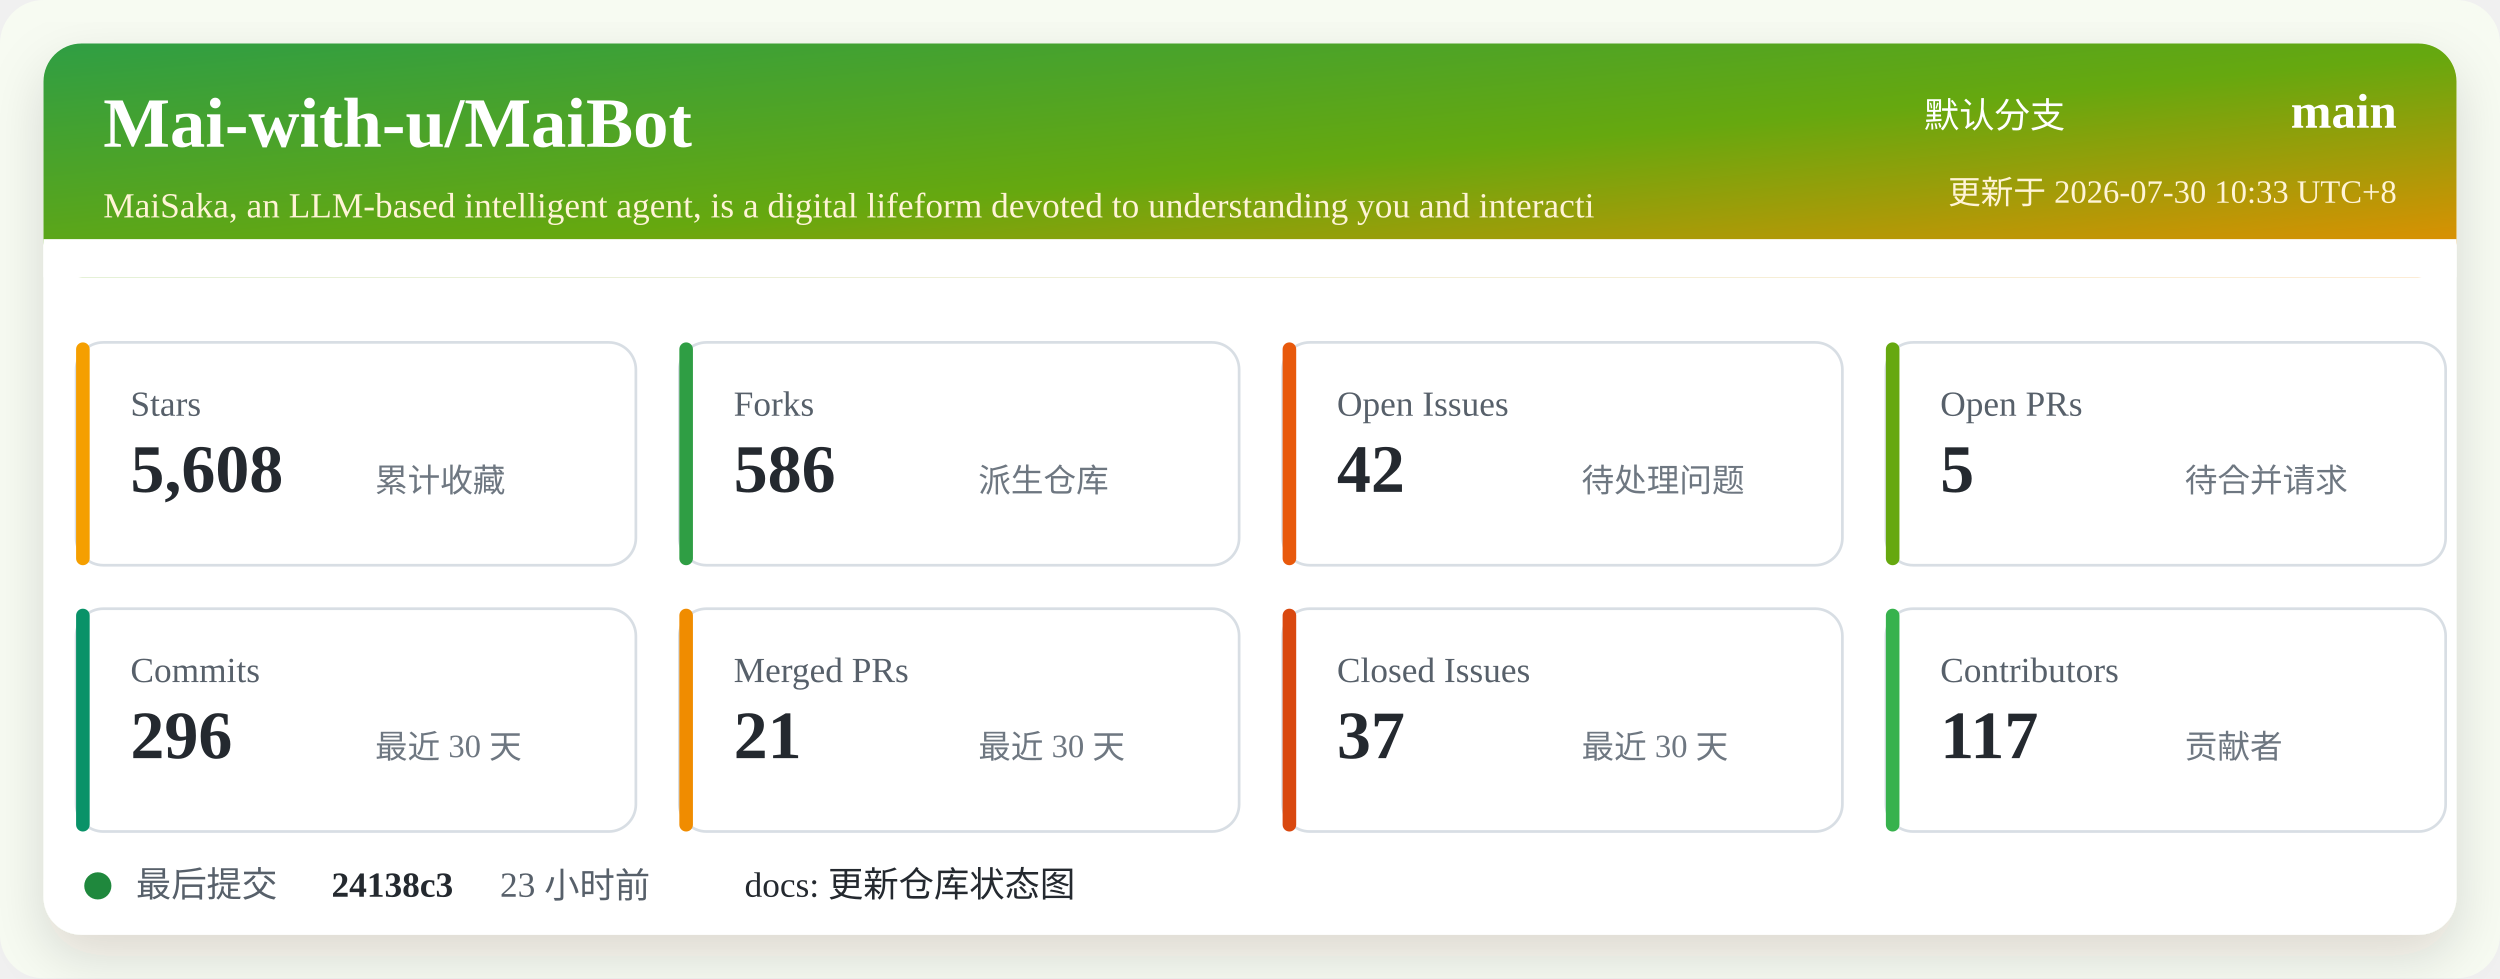
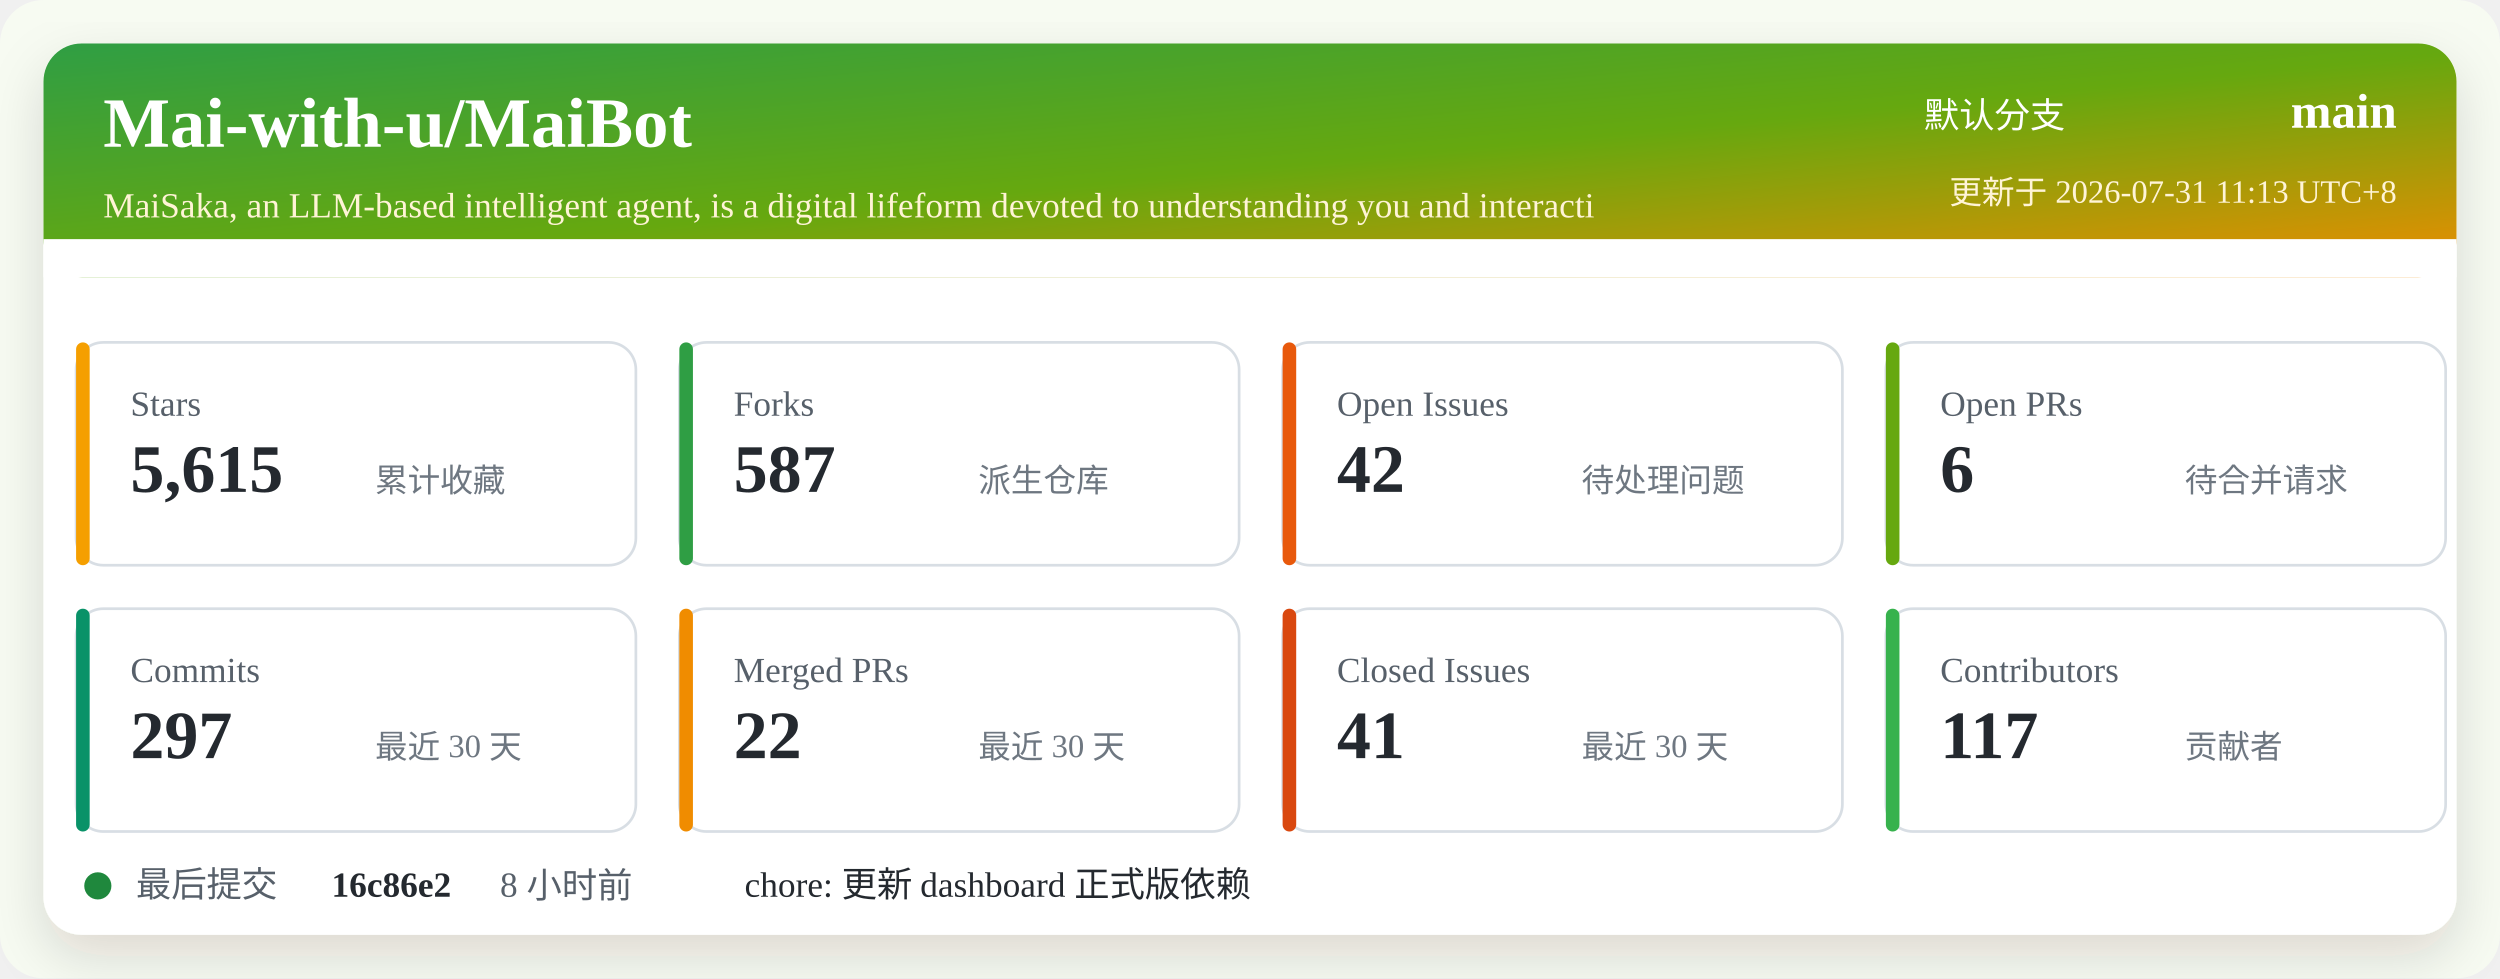
<svg xmlns="http://www.w3.org/2000/svg" width="920" height="360" viewBox="0 0 920 360" role="img" aria-labelledby="title desc">
  <defs>
    <linearGradient id="header" x1="0" x2="1" y1="0" y2="1">
      <stop offset="0%" stop-color="#2f9e44" />
      <stop offset="52%" stop-color="#66a80f" />
      <stop offset="100%" stop-color="#f08c00" />
    </linearGradient>
    <filter id="shadow" x="-5%" y="-5%" width="110%" height="110%">
      <feDropShadow dx="0" dy="8" stdDeviation="10" flood-color="#2b2318" flood-opacity="0.14" />
    </filter>
  </defs>
  <rect width="920" height="360" rx="16" fill="#f7fbf2" />
  <rect x="16" y="16" width="888" height="328" rx="14" fill="#ffffff" filter="url(#shadow)" />
  <rect x="16" y="16" width="888" height="86" rx="14" fill="url(#header)" />
  <path d="M16 88 H904 V102 H16 Z" fill="#ffffff" />
  <text x="38" y="54" fill="#ffffff" font-size="26" font-weight="700">Mai-with-u/MaiBot</text>
  <text x="38" y="80" fill="#fff4d6" font-size="13">MaiSaka, an LLM-based intelligent agent, is a digital lifeform devoted to understanding you and interacti</text>
  <text x="760" y="47" fill="#ffffff" font-size="13" text-anchor="end">默认分支</text>
  <text x="882" y="47" fill="#ffffff" font-size="18" font-weight="700" text-anchor="end">main</text>
-   <text x="882" y="75" fill="#fff4d6" font-size="12" text-anchor="end">更新于 2026-07-30 10:33 UTC+8</text>
+   <text x="882" y="75" fill="#fff4d6" font-size="12" text-anchor="end">更新于 2026-07-31 11:13 UTC+8</text>
  <g transform="translate(28 126)">
    <rect width="206" height="82" rx="10" fill="#ffffff" stroke="#d8dee4" />
    <rect x="0" y="0" width="5" height="82" rx="2.5" fill="#f59f00" />
    <text x="20" y="27" fill="#57606a" font-size="13">Stars</text>
-     <text x="20" y="55" fill="#24292f" font-size="25" font-weight="700">5,608</text>
+     <text x="20" y="55" fill="#24292f" font-size="25" font-weight="700">5,615</text>
    <text x="110" y="55" fill="#6e7781" font-size="12">累计收藏</text>
  </g>
  <g transform="translate(250 126)">
    <rect width="206" height="82" rx="10" fill="#ffffff" stroke="#d8dee4" />
    <rect x="0" y="0" width="5" height="82" rx="2.5" fill="#2f9e44" />
    <text x="20" y="27" fill="#57606a" font-size="13">Forks</text>
-     <text x="20" y="55" fill="#24292f" font-size="25" font-weight="700">586</text>
+     <text x="20" y="55" fill="#24292f" font-size="25" font-weight="700">587</text>
    <text x="110" y="55" fill="#6e7781" font-size="12">派生仓库</text>
  </g>
  <g transform="translate(472 126)">
    <rect width="206" height="82" rx="10" fill="#ffffff" stroke="#d8dee4" />
    <rect x="0" y="0" width="5" height="82" rx="2.5" fill="#e8590c" />
    <text x="20" y="27" fill="#57606a" font-size="13">Open Issues</text>
    <text x="20" y="55" fill="#24292f" font-size="25" font-weight="700">42</text>
    <text x="110" y="55" fill="#6e7781" font-size="12">待处理问题</text>
  </g>
  <g transform="translate(694 126)">
    <rect width="206" height="82" rx="10" fill="#ffffff" stroke="#d8dee4" />
    <rect x="0" y="0" width="5" height="82" rx="2.5" fill="#66a80f" />
    <text x="20" y="27" fill="#57606a" font-size="13">Open PRs</text>
-     <text x="20" y="55" fill="#24292f" font-size="25" font-weight="700">5</text>
+     <text x="20" y="55" fill="#24292f" font-size="25" font-weight="700">6</text>
    <text x="110" y="55" fill="#6e7781" font-size="12">待合并请求</text>
  </g>
  <g transform="translate(28 224)">
    <rect width="206" height="82" rx="10" fill="#ffffff" stroke="#d8dee4" />
    <rect x="0" y="0" width="5" height="82" rx="2.5" fill="#099268" />
    <text x="20" y="27" fill="#57606a" font-size="13">Commits</text>
-     <text x="20" y="55" fill="#24292f" font-size="25" font-weight="700">296</text>
+     <text x="20" y="55" fill="#24292f" font-size="25" font-weight="700">297</text>
    <text x="110" y="55" fill="#6e7781" font-size="12">最近 30 天</text>
  </g>
  <g transform="translate(250 224)">
    <rect width="206" height="82" rx="10" fill="#ffffff" stroke="#d8dee4" />
    <rect x="0" y="0" width="5" height="82" rx="2.5" fill="#f08c00" />
    <text x="20" y="27" fill="#57606a" font-size="13">Merged PRs</text>
-     <text x="20" y="55" fill="#24292f" font-size="25" font-weight="700">21</text>
+     <text x="20" y="55" fill="#24292f" font-size="25" font-weight="700">22</text>
    <text x="110" y="55" fill="#6e7781" font-size="12">最近 30 天</text>
  </g>
  <g transform="translate(472 224)">
    <rect width="206" height="82" rx="10" fill="#ffffff" stroke="#d8dee4" />
    <rect x="0" y="0" width="5" height="82" rx="2.5" fill="#d9480f" />
    <text x="20" y="27" fill="#57606a" font-size="13">Closed Issues</text>
-     <text x="20" y="55" fill="#24292f" font-size="25" font-weight="700">37</text>
+     <text x="20" y="55" fill="#24292f" font-size="25" font-weight="700">41</text>
    <text x="110" y="55" fill="#6e7781" font-size="12">最近 30 天</text>
  </g>
  <g transform="translate(694 224)">
    <rect width="206" height="82" rx="10" fill="#ffffff" stroke="#d8dee4" />
    <rect x="0" y="0" width="5" height="82" rx="2.5" fill="#37b24d" />
    <text x="20" y="27" fill="#57606a" font-size="13">Contributors</text>
    <text x="20" y="55" fill="#24292f" font-size="25" font-weight="700">117</text>
    <text x="110" y="55" fill="#6e7781" font-size="12">贡献者</text>
  </g>
  <g transform="translate(28 318)">
    <circle cx="8" cy="8" r="5" fill="#1f883d" />
    <text x="22" y="12" fill="#57606a" font-size="13">最后提交</text>
-     <text x="94" y="12" fill="#24292f" font-size="13" font-weight="700">24138c3</text>
-     <text x="156" y="12" fill="#57606a" font-size="13">23 小时前</text>
-     <text x="246" y="12" fill="#24292f" font-size="13">docs: 更新仓库状态图</text>
+     <text x="94" y="12" fill="#24292f" font-size="13" font-weight="700">16c86e2</text>
+     <text x="156" y="12" fill="#57606a" font-size="13">8 小时前</text>
+     <text x="246" y="12" fill="#24292f" font-size="13">chore: 更新 dashboard 正式版依赖</text>
  </g>
</svg>
